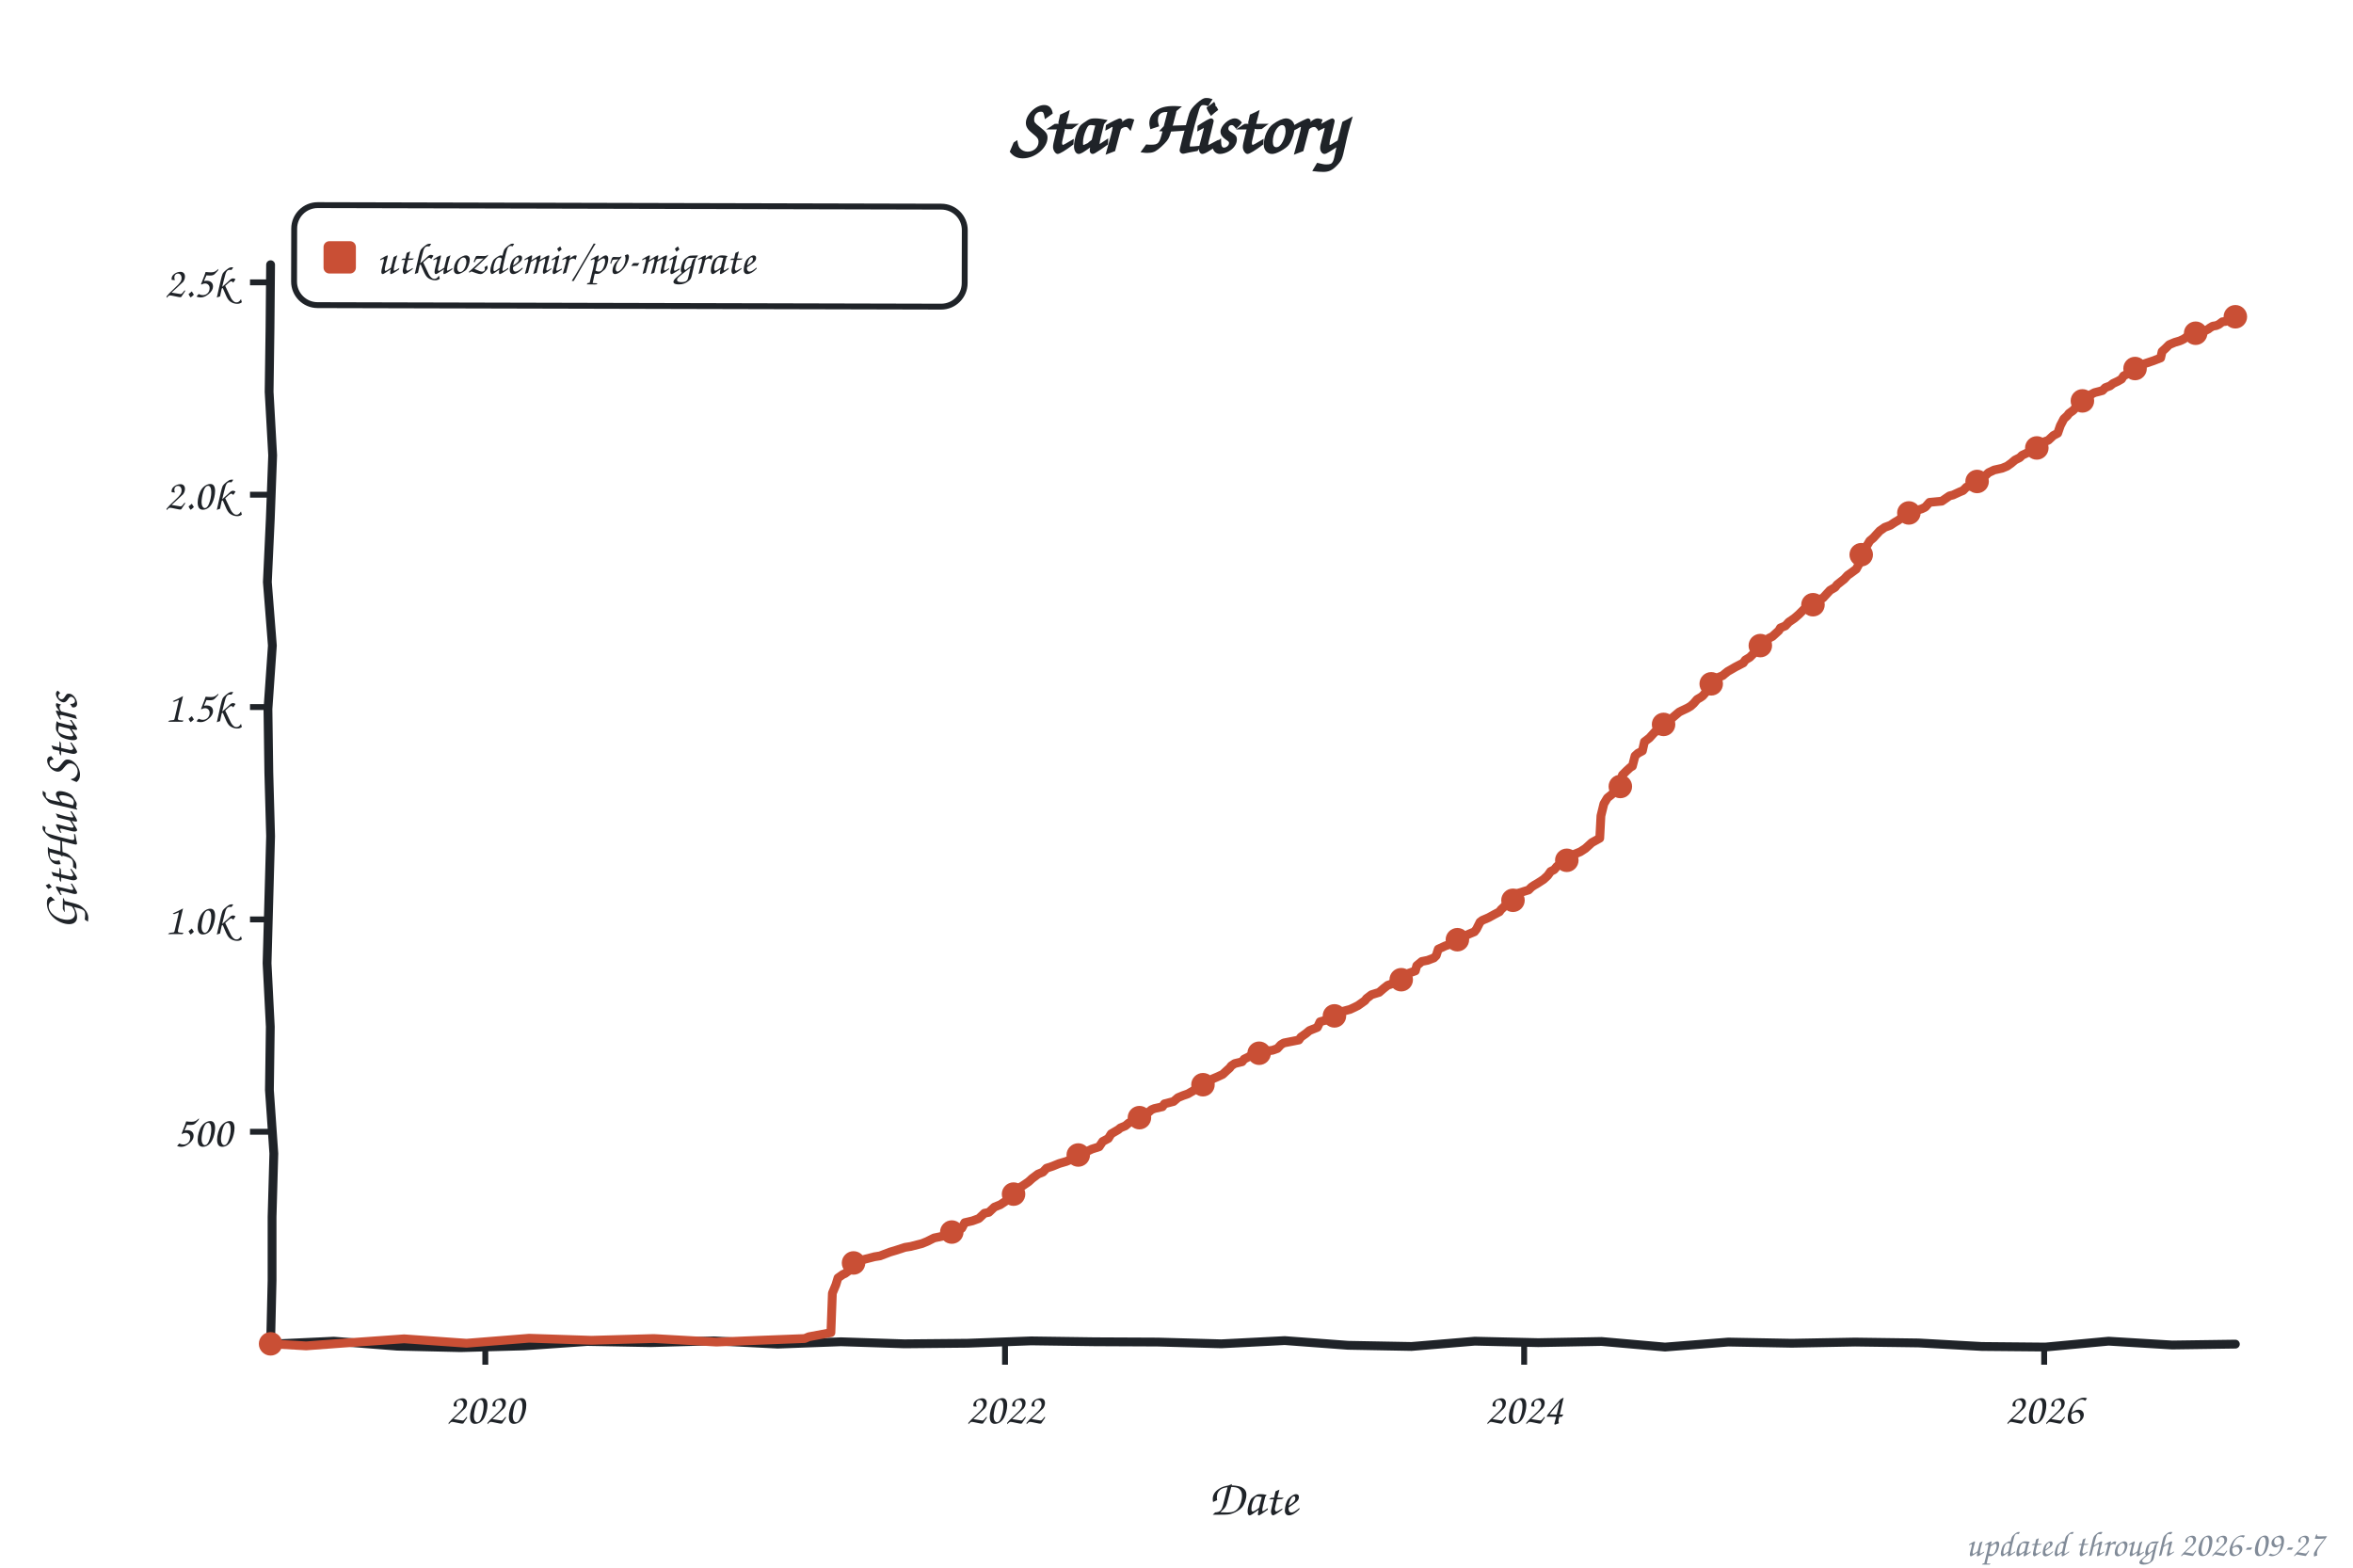
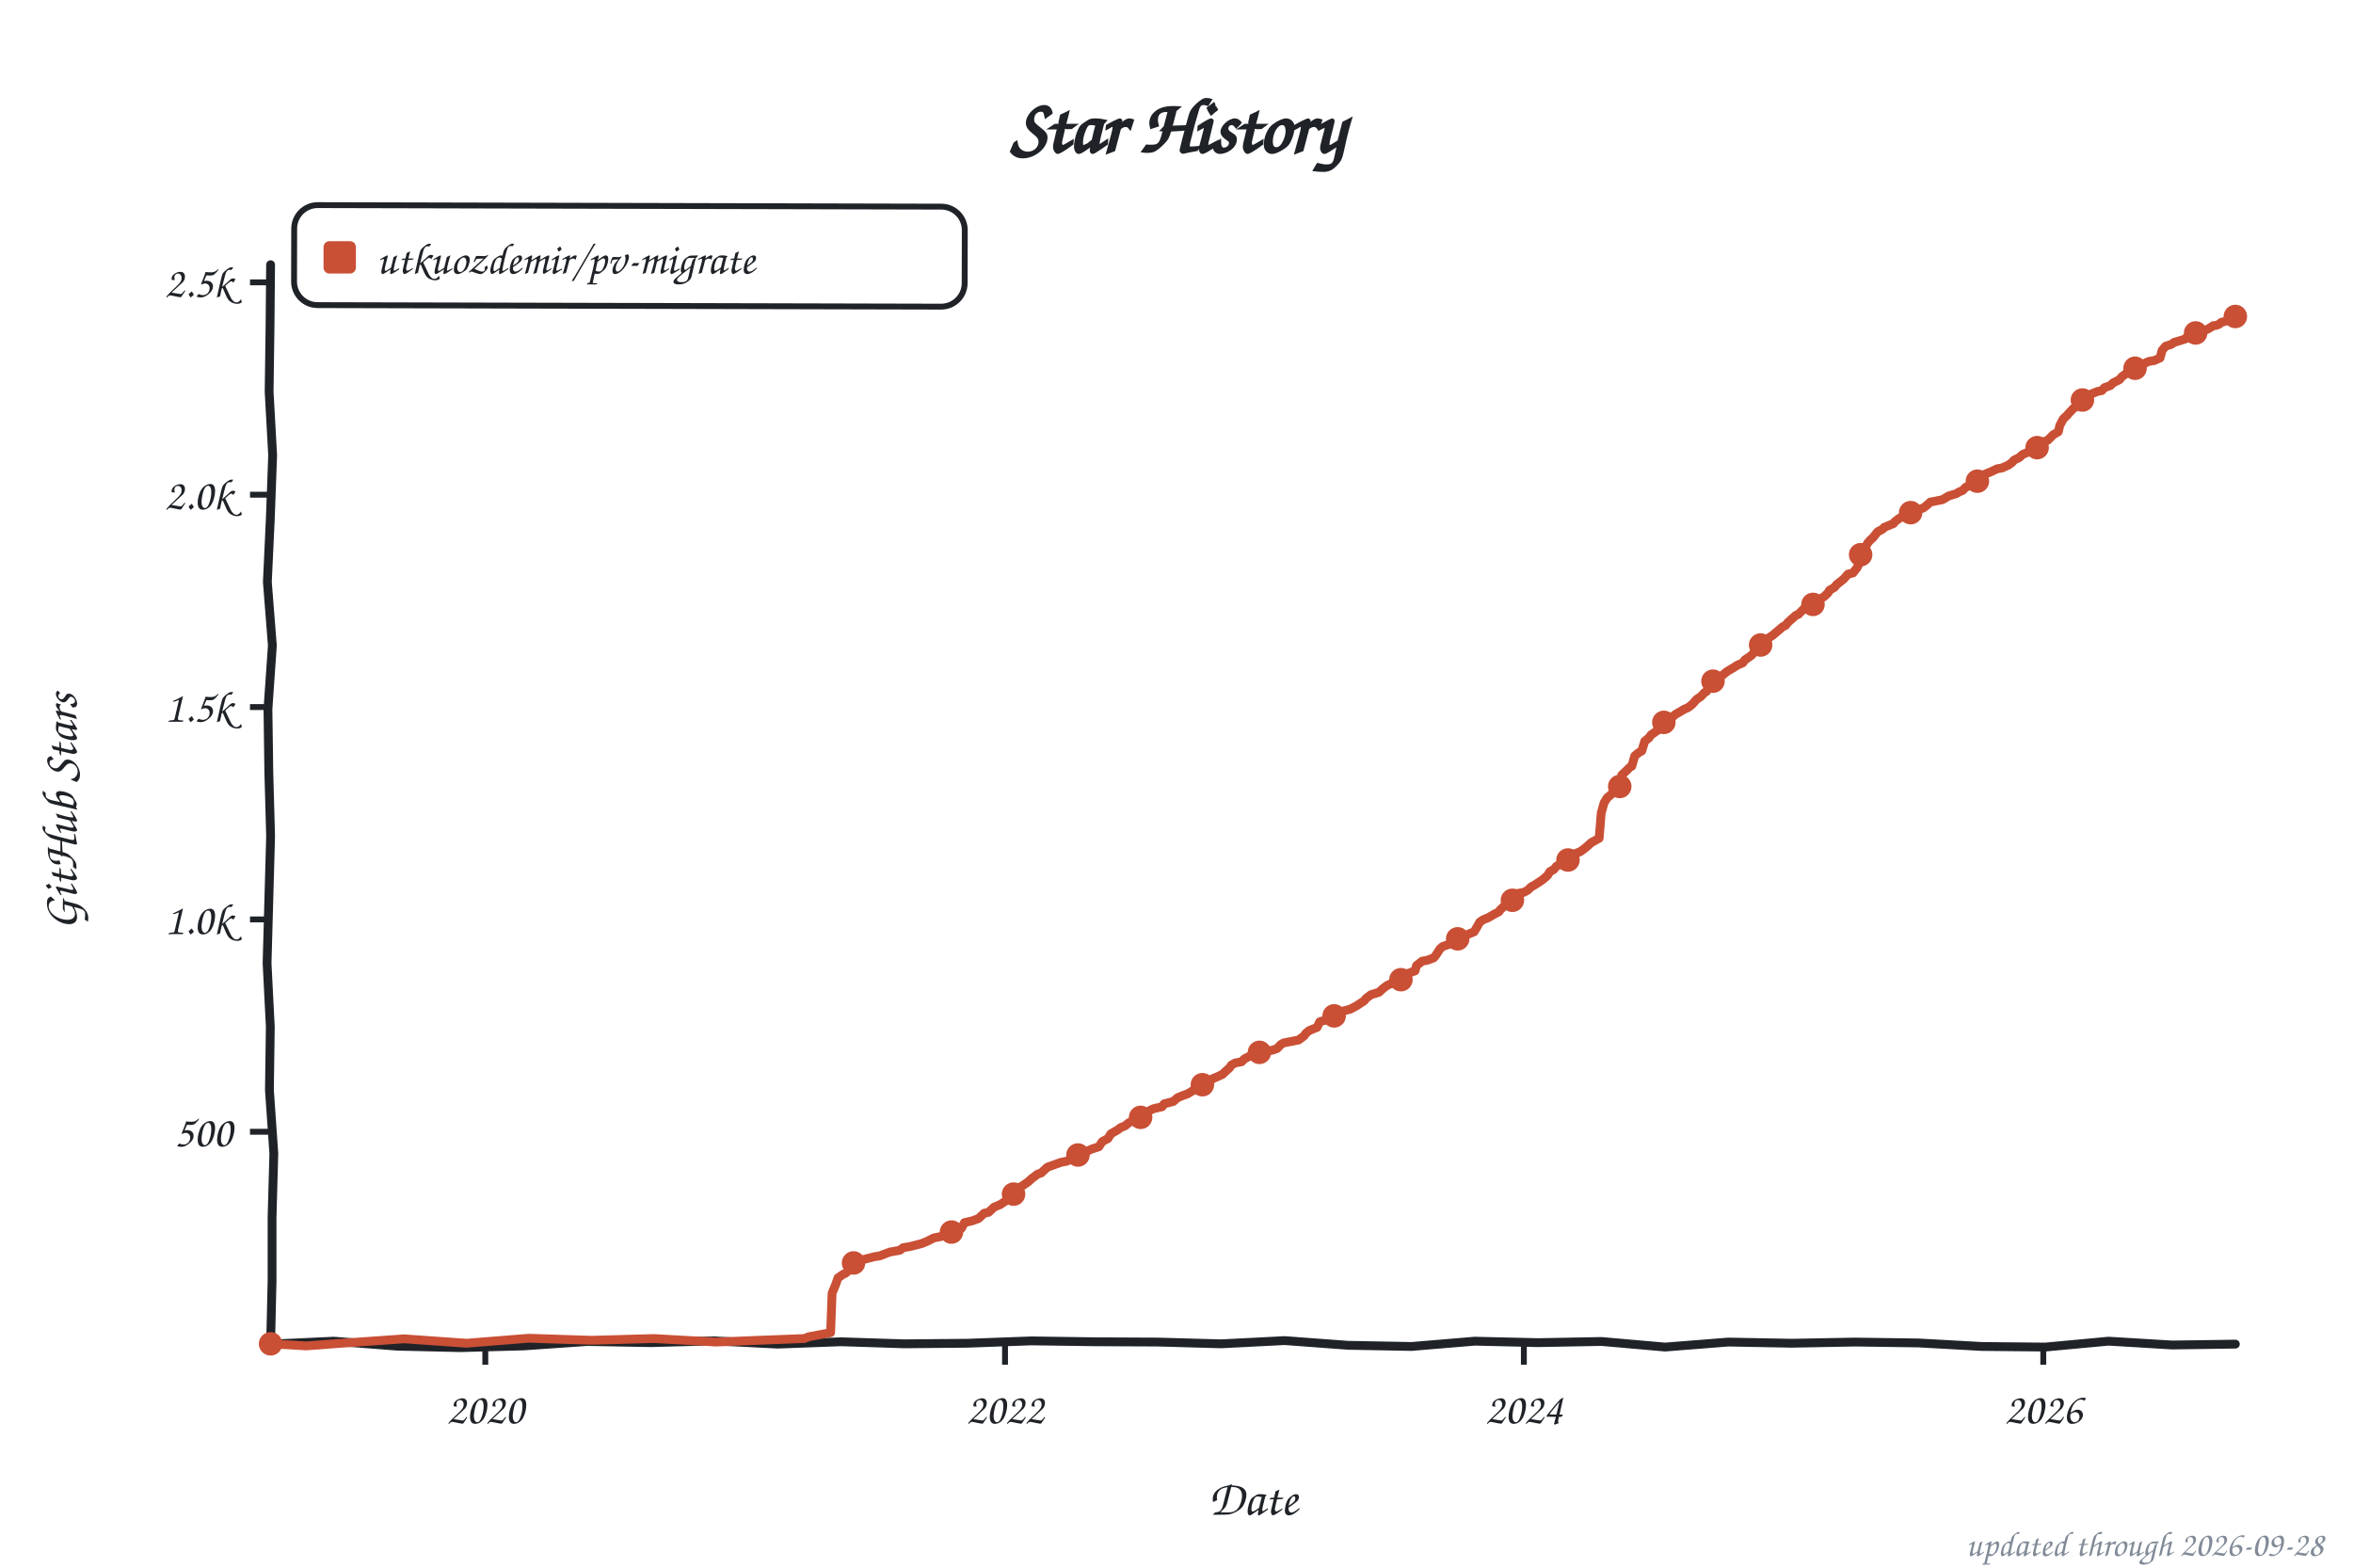
<svg xmlns="http://www.w3.org/2000/svg" width="800" height="533" viewBox="0 0 800 533" role="img" aria-label="Star history of utkuozdemir/pv-migrate">
  <style>text{font-family:"Comic Sans MS","Chalkboard SE","Comic Neue","Marker Felt",cursive}</style>
  <text x="400" y="52" font-size="26" font-weight="bold" text-anchor="middle" fill="#1f2328">Star History</text>
  <rect x="100" y="70" width="228" height="34" rx="8" fill="none" stroke="#1f2328" stroke-width="2" transform="rotate(0.14 214 87)" />
  <rect x="110" y="82" width="11" height="11" rx="2" fill="#c94f35" />
  <text x="128" y="93" font-size="15" fill="#1f2328" textLength="189" lengthAdjust="spacingAndGlyphs">utkuozdemir/pv-migrate</text>
  <line x1="85" y1="384.8" x2="92" y2="384.8" stroke="#1f2328" stroke-width="2" />
  <text x="79" y="389.8" font-size="15" text-anchor="end" fill="#1f2328">500</text>
  <line x1="85" y1="312.6" x2="92" y2="312.6" stroke="#1f2328" stroke-width="2" />
  <text x="79" y="317.6" font-size="15" text-anchor="end" fill="#1f2328">1.0k</text>
  <line x1="85" y1="240.4" x2="92" y2="240.4" stroke="#1f2328" stroke-width="2" />
  <text x="79" y="245.4" font-size="15" text-anchor="end" fill="#1f2328">1.5k</text>
  <line x1="85" y1="168.2" x2="92" y2="168.2" stroke="#1f2328" stroke-width="2" />
  <text x="79" y="173.2" font-size="15" text-anchor="end" fill="#1f2328">2.0k</text>
  <line x1="85" y1="96.0" x2="92" y2="96.0" stroke="#1f2328" stroke-width="2" />
  <text x="79" y="101.0" font-size="15" text-anchor="end" fill="#1f2328">2.5k</text>
  <line x1="165.0" y1="457" x2="165.0" y2="464" stroke="#1f2328" stroke-width="2" />
  <text x="165.0" y="484" font-size="15" text-anchor="middle" fill="#1f2328">2020</text>
  <line x1="341.7" y1="457" x2="341.7" y2="464" stroke="#1f2328" stroke-width="2" />
  <text x="341.7" y="484" font-size="15" text-anchor="middle" fill="#1f2328">2022</text>
-   <line x1="518.2" y1="457" x2="518.2" y2="464" stroke="#1f2328" stroke-width="2" />
-   <text x="518.2" y="484" font-size="15" text-anchor="middle" fill="#1f2328">2024</text>
-   <line x1="695.0" y1="457" x2="695.0" y2="464" stroke="#1f2328" stroke-width="2" />
-   <text x="695.0" y="484" font-size="15" text-anchor="middle" fill="#1f2328">2026</text>
+   <line x1="518.1" y1="457" x2="518.1" y2="464" stroke="#1f2328" stroke-width="2" />
+   <text x="518.1" y="484" font-size="15" text-anchor="middle" fill="#1f2328">2024</text>
+   <line x1="694.7" y1="457" x2="694.7" y2="464" stroke="#1f2328" stroke-width="2" />
+   <text x="694.7" y="484" font-size="15" text-anchor="middle" fill="#1f2328">2026</text>
  <text x="426" y="515" font-size="17" text-anchor="middle" fill="#1f2328">Date</text>
  <text x="26" y="276" font-size="17" text-anchor="middle" fill="#1f2328" transform="rotate(-90 26 276)">GitHub Stars</text>
  <path d="M 92.0,90.0 L 91.8,111.6 L 91.5,133.2 L 92.7,154.8 L 91.9,176.4 L 90.9,197.9 L 92.6,219.5 L 91.1,241.1 L 91.4,262.7 L 92.0,284.3 L 91.4,305.9 L 90.8,327.5 L 91.9,349.1 L 91.6,370.6 L 93.1,392.2 L 92.5,413.8 L 92.5,435.4 L 92.0,457.0 L 113.5,456.0 L 135.1,457.7 L 156.6,458.2 L 178.2,457.6 L 199.7,456.1 L 221.3,456.5 L 242.8,455.9 L 264.4,457.0 L 285.9,456.2 L 307.5,456.9 L 329.0,456.7 L 350.6,455.9 L 372.1,456.2 L 393.7,456.3 L 415.2,456.9 L 436.8,455.8 L 458.3,457.4 L 479.9,457.8 L 501.4,456.0 L 523.0,456.5 L 544.5,456.1 L 566.1,458.0 L 587.6,456.3 L 609.2,456.7 L 630.7,456.3 L 652.3,456.6 L 673.8,457.8 L 695.4,458.0 L 716.9,456.0 L 738.5,457.3 L 760.0,457.0" fill="none" stroke="#1f2328" stroke-width="3" stroke-linecap="round" stroke-linejoin="round" />
-   <path d="M 92.0,456.9 L 104.1,457.6 L 116.2,456.7 L 137.4,455.2 L 158.6,456.7 L 179.9,455.0 L 201.1,455.7 L 222.3,455.1 L 243.6,456.3 L 258.1,455.7 L 273.6,455.1 L 275.0,454.5 L 282.5,453.1 L 283.0,439.7 L 284.2,436.8 L 284.9,434.5 L 286.6,433.3 L 287.3,433.0 L 288.8,431.9 L 289.5,429.7 L 291.5,429.1 L 293.4,428.3 L 297.3,427.3 L 299.2,427.0 L 302.6,425.7 L 304.3,425.2 L 307.7,424.1 L 309.6,423.8 L 313.5,422.8 L 315.2,422.1 L 317.6,420.9 L 321.9,420.0 L 323.6,418.9 L 325.8,417.9 L 327.0,417.6 L 328.0,415.7 L 330.6,415.1 L 332.8,414.3 L 334.7,412.5 L 336.2,412.2 L 338.1,410.4 L 340.1,409.6 L 341.3,408.8 L 342.5,408.0 L 343.4,406.9 L 345.1,405.4 L 346.3,404.0 L 347.8,403.1 L 349.7,401.8 L 350.9,400.7 L 352.9,399.2 L 354.6,398.5 L 355.8,397.2 L 357.9,396.5 L 360.1,395.6 L 362.5,394.9 L 364.2,394.2 L 365.9,393.5 L 366.9,392.3 L 369.1,391.7 L 371.2,390.7 L 373.7,389.9 L 374.9,388.1 L 376.8,387.1 L 377.8,385.5 L 380.2,384.1 L 380.9,383.5 L 382.6,382.8 L 383.8,381.8 L 385.5,380.9 L 387.9,379.9 L 389.1,379.2 L 389.9,378.7 L 391.5,377.3 L 392.5,376.9 L 395.2,376.3 L 395.9,375.3 L 399.0,374.5 L 400.5,373.2 L 402.2,372.5 L 403.9,371.9 L 406.1,370.6 L 407.5,370.1 L 408.5,369.1 L 410.6,368.2 L 412.3,366.8 L 413.5,366.3 L 415.7,365.3 L 417.2,363.9 L 418.1,363.1 L 418.6,362.4 L 419.8,361.6 L 422.3,361.0 L 423.0,360.1 L 424.4,359.4 L 426.1,358.5 L 429.3,357.5 L 432.6,357.1 L 434.3,356.5 L 435.5,355.2 L 436.5,354.6 L 441.6,353.6 L 442.3,352.6 L 444.0,351.4 L 445.2,350.4 L 447.9,349.3 L 448.8,347.4 L 451.3,346.7 L 453.0,345.5 L 455.6,344.9 L 456.3,343.9 L 459.0,343.2 L 460.5,342.5 L 461.7,341.9 L 464.1,340.2 L 464.6,339.5 L 466.3,338.2 L 468.9,337.4 L 470.4,336.1 L 471.8,335.0 L 473.3,334.5 L 475.9,333.4 L 477.1,332.7 L 478.1,331.2 L 481.2,330.1 L 481.7,328.3 L 483.4,326.9 L 485.4,326.5 L 487.5,325.7 L 488.3,324.9 L 489.0,322.7 L 491.4,321.6 L 493.1,321.0 L 494.5,320.4 L 495.7,319.2 L 497.4,318.5 L 499.6,317.5 L 501.3,316.8 L 502.0,315.9 L 503.2,313.5 L 504.0,312.9 L 506.1,312.0 L 508.1,310.9 L 509.8,310.0 L 510.3,309.3 L 512.2,307.5 L 513.6,307.3 L 514.8,305.1 L 515.8,303.8 L 519.7,302.6 L 520.7,301.6 L 521.6,301.0 L 522.8,300.3 L 524.8,299.0 L 526.2,297.7 L 527.2,296.3 L 528.4,295.7 L 529.4,294.5 L 531.5,293.4 L 532.0,292.8 L 533.7,292.0 L 534.4,290.8 L 537.3,289.6 L 539.0,288.5 L 540.0,287.6 L 541.2,286.5 L 543.9,285.0 L 544.3,277.4 L 545.3,273.3 L 546.5,271.3 L 548.0,270.1 L 549.2,268.7 L 550.6,268.0 L 551.6,263.5 L 553.0,262.1 L 554.3,260.9 L 555.0,260.5 L 555.9,257.0 L 556.9,256.1 L 558.4,255.3 L 559.1,252.2 L 560.8,250.9 L 562.7,248.8 L 564.2,248.3 L 565.1,247.0 L 566.1,245.2 L 567.6,244.9 L 569.0,243.7 L 570.9,242.1 L 571.7,241.7 L 573.8,240.7 L 574.8,240.1 L 575.8,239.2 L 577.0,237.8 L 578.2,237.1 L 578.9,236.6 L 580.1,235.2 L 581.1,234.2 L 582.5,231.6 L 584.0,230.4 L 585.7,229.7 L 586.4,229.1 L 587.4,228.3 L 588.8,227.5 L 590.0,226.8 L 592.7,225.4 L 593.4,224.4 L 594.9,223.5 L 596.6,221.8 L 597.8,220.3 L 598.5,219.5 L 600.4,218.6 L 601.4,217.0 L 602.6,216.4 L 604.8,214.4 L 605.3,213.5 L 607.0,212.8 L 608.2,211.5 L 610.1,210.2 L 611.6,208.9 L 613.0,207.5 L 613.7,206.8 L 615.2,206.2 L 616.1,205.7 L 617.8,205.0 L 619.1,203.6 L 619.8,203.3 L 621.0,202.0 L 622.2,200.7 L 623.9,199.7 L 624.6,198.8 L 627.0,196.9 L 628.2,195.6 L 629.2,194.9 L 631.1,193.5 L 632.3,191.3 L 632.8,188.6 L 633.8,186.7 L 635.0,185.1 L 635.7,183.9 L 636.9,182.9 L 637.9,181.8 L 639.1,180.5 L 640.8,179.3 L 642.7,178.6 L 644.2,177.6 L 645.4,176.9 L 646.6,176.0 L 649.0,174.4 L 650.2,174.1 L 652.4,173.3 L 653.4,173.0 L 654.6,172.4 L 656.0,170.8 L 660.2,170.4 L 662.8,168.6 L 664.0,168.3 L 666.4,167.2 L 667.4,166.8 L 668.6,165.6 L 670.8,164.9 L 671.5,164.0 L 673.0,163.3 L 674.7,162.0 L 676.1,160.7 L 678.0,159.8 L 680.7,159.2 L 682.4,158.5 L 683.8,157.5 L 685.1,156.4 L 686.7,155.6 L 687.5,154.8 L 689.4,153.9 L 690.9,152.9 L 693.3,152.0 L 694.0,151.4 L 695.0,150.2 L 696.4,149.7 L 698.1,148.1 L 699.6,147.3 L 700.5,144.7 L 701.7,142.4 L 702.9,141.3 L 703.4,140.6 L 704.9,139.5 L 705.6,138.7 L 707.5,137.7 L 708.3,136.0 L 710.0,134.8 L 710.4,134.4 L 712.1,133.5 L 714.8,132.8 L 715.8,131.8 L 717.4,131.2 L 718.4,130.4 L 720.1,129.6 L 721.3,128.9 L 722.0,127.8 L 724.0,126.8 L 725.4,125.6 L 726.6,124.9 L 727.6,124.3 L 729.3,123.6 L 732.0,122.7 L 734.6,121.7 L 735.1,119.5 L 736.3,118.4 L 737.5,117.2 L 739.4,116.4 L 741.1,115.9 L 742.4,115.3 L 744.0,114.2 L 745.5,113.5 L 748.9,112.5 L 749.6,112.5 L 750.8,111.9 L 751.3,111.5 L 752.3,110.9 L 753.5,110.7 L 754.4,110.3 L 755.6,109.4 L 756.6,109.3 L 757.3,108.9 L 758.3,108.3 L 759.0,108.3 L 760.0,107.7" fill="none" stroke="#c94f35" stroke-width="3" stroke-linecap="round" stroke-linejoin="round" />
+   <path d="M 92.0,456.9 L 104.1,457.6 L 116.2,456.7 L 137.4,455.2 L 158.6,456.7 L 179.8,455.0 L 201.1,455.7 L 222.3,455.1 L 243.5,456.3 L 258.0,455.7 L 273.5,455.1 L 275.0,454.5 L 282.4,453.1 L 282.9,439.7 L 284.1,436.8 L 284.9,434.5 L 286.6,433.3 L 287.3,433.0 L 288.7,431.9 L 289.5,429.7 L 291.4,429.1 L 293.3,428.3 L 297.2,427.3 L 299.1,427.0 L 302.5,425.7 L 305.9,425.1 L 307.1,424.2 L 309.5,423.8 L 313.4,422.8 L 315.1,422.1 L 317.5,420.9 L 321.8,420.0 L 323.5,418.9 L 325.7,417.9 L 326.9,417.6 L 327.9,415.7 L 330.5,415.1 L 332.7,414.3 L 334.6,412.5 L 336.1,412.2 L 338.0,410.4 L 340.0,409.6 L 341.2,408.8 L 342.4,408.0 L 343.3,406.9 L 345.0,405.4 L 346.2,404.0 L 347.7,403.1 L 349.6,401.8 L 350.8,400.7 L 352.8,399.2 L 354.0,398.8 L 355.7,397.2 L 356.2,396.8 L 360.7,395.2 L 362.7,394.8 L 364.1,394.2 L 365.8,393.5 L 366.8,392.3 L 369.0,391.7 L 371.1,390.7 L 373.6,389.9 L 374.8,388.1 L 376.7,387.1 L 377.7,385.5 L 380.1,384.1 L 381.0,383.4 L 382.5,382.8 L 383.7,381.8 L 385.4,380.9 L 387.8,379.9 L 389.0,379.2 L 390.0,378.2 L 391.4,377.3 L 392.4,376.9 L 395.1,376.3 L 395.8,375.3 L 398.9,374.5 L 400.4,373.2 L 402.1,372.5 L 403.8,371.9 L 405.9,370.6 L 407.9,369.8 L 408.8,368.8 L 411.5,367.6 L 412.2,366.8 L 413.4,366.3 L 415.6,365.3 L 417.1,363.9 L 418.0,363.1 L 418.7,362.1 L 420.0,361.4 L 422.1,361.0 L 423.1,360.0 L 424.3,359.4 L 426.0,358.5 L 429.1,357.5 L 432.5,357.1 L 434.2,356.5 L 435.4,355.2 L 436.4,354.6 L 441.5,353.6 L 443.4,352.2 L 443.9,351.4 L 445.1,350.4 L 447.8,349.3 L 448.7,347.4 L 451.1,346.7 L 452.8,345.5 L 455.5,344.9 L 456.5,343.8 L 459.1,343.1 L 461.0,342.1 L 461.8,341.6 L 463.9,340.2 L 464.4,339.5 L 466.1,338.2 L 468.8,337.4 L 470.2,336.1 L 471.7,335.0 L 474.6,333.7 L 476.0,333.2 L 477.0,332.7 L 478.0,331.2 L 481.1,330.1 L 481.6,328.3 L 483.5,326.8 L 485.2,326.5 L 487.4,325.7 L 488.1,324.9 L 489.6,322.6 L 490.5,321.8 L 492.9,321.0 L 494.4,320.4 L 495.6,319.2 L 497.3,318.5 L 499.5,317.5 L 501.2,316.8 L 502.1,315.3 L 503.1,313.5 L 504.3,312.7 L 506.0,312.0 L 507.9,310.9 L 509.6,310.0 L 510.1,309.3 L 512.0,307.5 L 513.5,307.3 L 515.2,303.9 L 518.1,303.4 L 519.5,302.6 L 520.5,301.6 L 521.9,300.8 L 522.7,300.3 L 524.6,299.0 L 526.1,297.7 L 527.0,296.3 L 528.2,295.7 L 529.2,294.5 L 531.4,293.4 L 533.1,292.4 L 533.5,292.0 L 534.8,290.5 L 537.2,289.6 L 538.6,288.6 L 539.8,287.6 L 541.0,286.5 L 543.7,285.0 L 544.4,276.4 L 545.4,272.9 L 546.4,271.3 L 547.8,270.1 L 549.0,268.7 L 550.5,268.0 L 551.4,263.5 L 552.9,262.1 L 554.1,260.9 L 554.8,260.5 L 555.8,257.0 L 557.0,256.0 L 558.2,255.3 L 559.2,252.0 L 560.6,250.9 L 561.3,249.9 L 563.3,248.5 L 564.7,247.5 L 565.9,245.2 L 567.6,244.7 L 569.6,242.9 L 570.5,242.4 L 572.7,241.1 L 573.7,240.7 L 574.6,240.1 L 575.6,239.2 L 576.8,237.8 L 578.3,236.8 L 579.5,235.5 L 580.2,235.1 L 581.6,232.5 L 582.8,231.2 L 583.8,230.4 L 585.5,229.7 L 586.2,229.1 L 587.2,228.3 L 589.4,227.0 L 590.8,226.1 L 592.5,225.4 L 593.2,224.4 L 595.4,222.9 L 596.6,221.6 L 597.4,220.5 L 598.3,219.5 L 600.3,218.6 L 601.2,217.0 L 602.7,216.0 L 604.6,214.4 L 606.1,213.1 L 607.0,212.7 L 608.0,211.5 L 610.6,209.2 L 611.4,208.9 L 612.8,207.5 L 613.5,206.8 L 615.5,205.9 L 616.7,205.3 L 617.7,205.0 L 618.9,203.6 L 620.1,202.9 L 621.5,201.6 L 622.0,200.7 L 623.7,199.7 L 624.4,198.8 L 626.8,196.9 L 628.3,195.2 L 630.0,194.8 L 631.4,193.0 L 632.2,191.3 L 633.1,187.3 L 634.3,185.8 L 635.1,184.5 L 635.8,183.7 L 636.7,182.9 L 638.4,180.8 L 640.1,179.9 L 640.6,179.3 L 643.8,178.0 L 644.2,177.4 L 645.9,176.1 L 646.7,175.9 L 648.8,174.4 L 650.0,174.1 L 652.2,173.3 L 653.9,172.7 L 655.1,171.8 L 656.3,170.7 L 660.4,169.9 L 662.6,168.6 L 665.0,167.9 L 666.2,167.2 L 667.2,166.8 L 668.4,165.6 L 670.6,164.9 L 671.5,163.9 L 673.7,162.7 L 674.7,161.3 L 676.9,160.4 L 679.0,159.4 L 680.7,159.1 L 682.9,158.1 L 684.1,157.2 L 684.8,156.4 L 686.5,155.6 L 687.7,154.5 L 689.4,153.8 L 690.9,152.7 L 693.1,152.0 L 693.8,151.4 L 694.7,150.2 L 696.2,149.7 L 698.1,147.8 L 699.8,146.8 L 700.3,144.7 L 701.5,142.4 L 702.7,141.3 L 703.4,140.5 L 704.9,138.9 L 706.3,138.0 L 707.3,137.7 L 708.0,136.0 L 709.7,134.8 L 710.9,134.0 L 713.1,133.1 L 714.6,132.8 L 715.5,131.8 L 717.5,131.1 L 718.4,130.2 L 720.6,129.1 L 721.3,128.2 L 723.0,126.9 L 724.5,126.0 L 725.7,125.3 L 726.6,124.6 L 728.8,123.7 L 730.5,122.9 L 732.4,122.6 L 734.4,121.7 L 735.1,119.1 L 736.3,117.7 L 738.2,117.1 L 739.2,116.4 L 740.9,115.9 L 743.1,115.2 L 743.8,114.2 L 746.5,113.2 L 748.6,112.5 L 749.6,112.3 L 750.6,111.9 L 751.8,111.2 L 752.5,110.7 L 753.2,110.7 L 754.4,110.3 L 755.2,109.6 L 756.4,109.3 L 757.3,108.9 L 758.1,108.3 L 759.0,108.1 L 760.0,107.6" fill="none" stroke="#c94f35" stroke-width="3" stroke-linecap="round" stroke-linejoin="round" />
  <circle cx="92.0" cy="456.9" r="4" fill="#c94f35" />
  <circle cx="290.2" cy="429.4" r="4" fill="#c94f35" />
-   <circle cx="323.6" cy="418.9" r="4" fill="#c94f35" />
+   <circle cx="323.5" cy="418.9" r="4" fill="#c94f35" />
  <circle cx="344.6" cy="406.0" r="4" fill="#c94f35" />
-   <circle cx="366.6" cy="392.7" r="4" fill="#c94f35" />
-   <circle cx="387.4" cy="380.0" r="4" fill="#c94f35" />
-   <circle cx="409.0" cy="368.8" r="4" fill="#c94f35" />
-   <circle cx="428.1" cy="358.1" r="4" fill="#c94f35" />
-   <circle cx="453.7" cy="345.4" r="4" fill="#c94f35" />
-   <circle cx="476.4" cy="333.1" r="4" fill="#c94f35" />
-   <circle cx="495.5" cy="319.5" r="4" fill="#c94f35" />
-   <circle cx="514.4" cy="306.1" r="4" fill="#c94f35" />
-   <circle cx="532.7" cy="292.5" r="4" fill="#c94f35" />
-   <circle cx="550.9" cy="267.4" r="4" fill="#c94f35" />
-   <circle cx="565.6" cy="246.3" r="4" fill="#c94f35" />
-   <circle cx="581.8" cy="232.5" r="4" fill="#c94f35" />
-   <circle cx="598.5" cy="219.5" r="4" fill="#c94f35" />
-   <circle cx="616.4" cy="205.6" r="4" fill="#c94f35" />
-   <circle cx="632.8" cy="188.6" r="4" fill="#c94f35" />
-   <circle cx="649.0" cy="174.4" r="4" fill="#c94f35" />
-   <circle cx="672.2" cy="163.7" r="4" fill="#c94f35" />
-   <circle cx="692.5" cy="152.3" r="4" fill="#c94f35" />
-   <circle cx="708.0" cy="136.3" r="4" fill="#c94f35" />
-   <circle cx="725.9" cy="125.3" r="4" fill="#c94f35" />
-   <circle cx="746.5" cy="113.3" r="4" fill="#c94f35" />
-   <circle cx="760.0" cy="107.7" r="4" fill="#c94f35" />
-   <text x="790" y="529" font-size="12" text-anchor="end" fill="#818b98">updated through 2026-09-27</text>
+   <circle cx="366.5" cy="392.7" r="4" fill="#c94f35" />
+   <circle cx="387.8" cy="379.9" r="4" fill="#c94f35" />
+   <circle cx="408.8" cy="368.8" r="4" fill="#c94f35" />
+   <circle cx="428.2" cy="357.8" r="4" fill="#c94f35" />
+   <circle cx="453.6" cy="345.4" r="4" fill="#c94f35" />
+   <circle cx="476.3" cy="333.1" r="4" fill="#c94f35" />
+   <circle cx="495.6" cy="319.2" r="4" fill="#c94f35" />
+   <circle cx="514.2" cy="306.1" r="4" fill="#c94f35" />
+   <circle cx="533.1" cy="292.4" r="4" fill="#c94f35" />
+   <circle cx="550.7" cy="267.4" r="4" fill="#c94f35" />
+   <circle cx="565.7" cy="245.6" r="4" fill="#c94f35" />
+   <circle cx="582.4" cy="231.6" r="4" fill="#c94f35" />
+   <circle cx="598.6" cy="219.3" r="4" fill="#c94f35" />
+   <circle cx="616.4" cy="205.5" r="4" fill="#c94f35" />
+   <circle cx="632.6" cy="188.6" r="4" fill="#c94f35" />
+   <circle cx="649.6" cy="174.3" r="4" fill="#c94f35" />
+   <circle cx="672.3" cy="163.6" r="4" fill="#c94f35" />
+   <circle cx="692.6" cy="152.2" r="4" fill="#c94f35" />
+   <circle cx="708.0" cy="136.0" r="4" fill="#c94f35" />
+   <circle cx="725.9" cy="125.2" r="4" fill="#c94f35" />
+   <circle cx="746.5" cy="113.2" r="4" fill="#c94f35" />
+   <circle cx="760.0" cy="107.6" r="4" fill="#c94f35" />
+   <text x="790" y="529" font-size="12" text-anchor="end" fill="#818b98">updated through 2026-09-28</text>
</svg>
